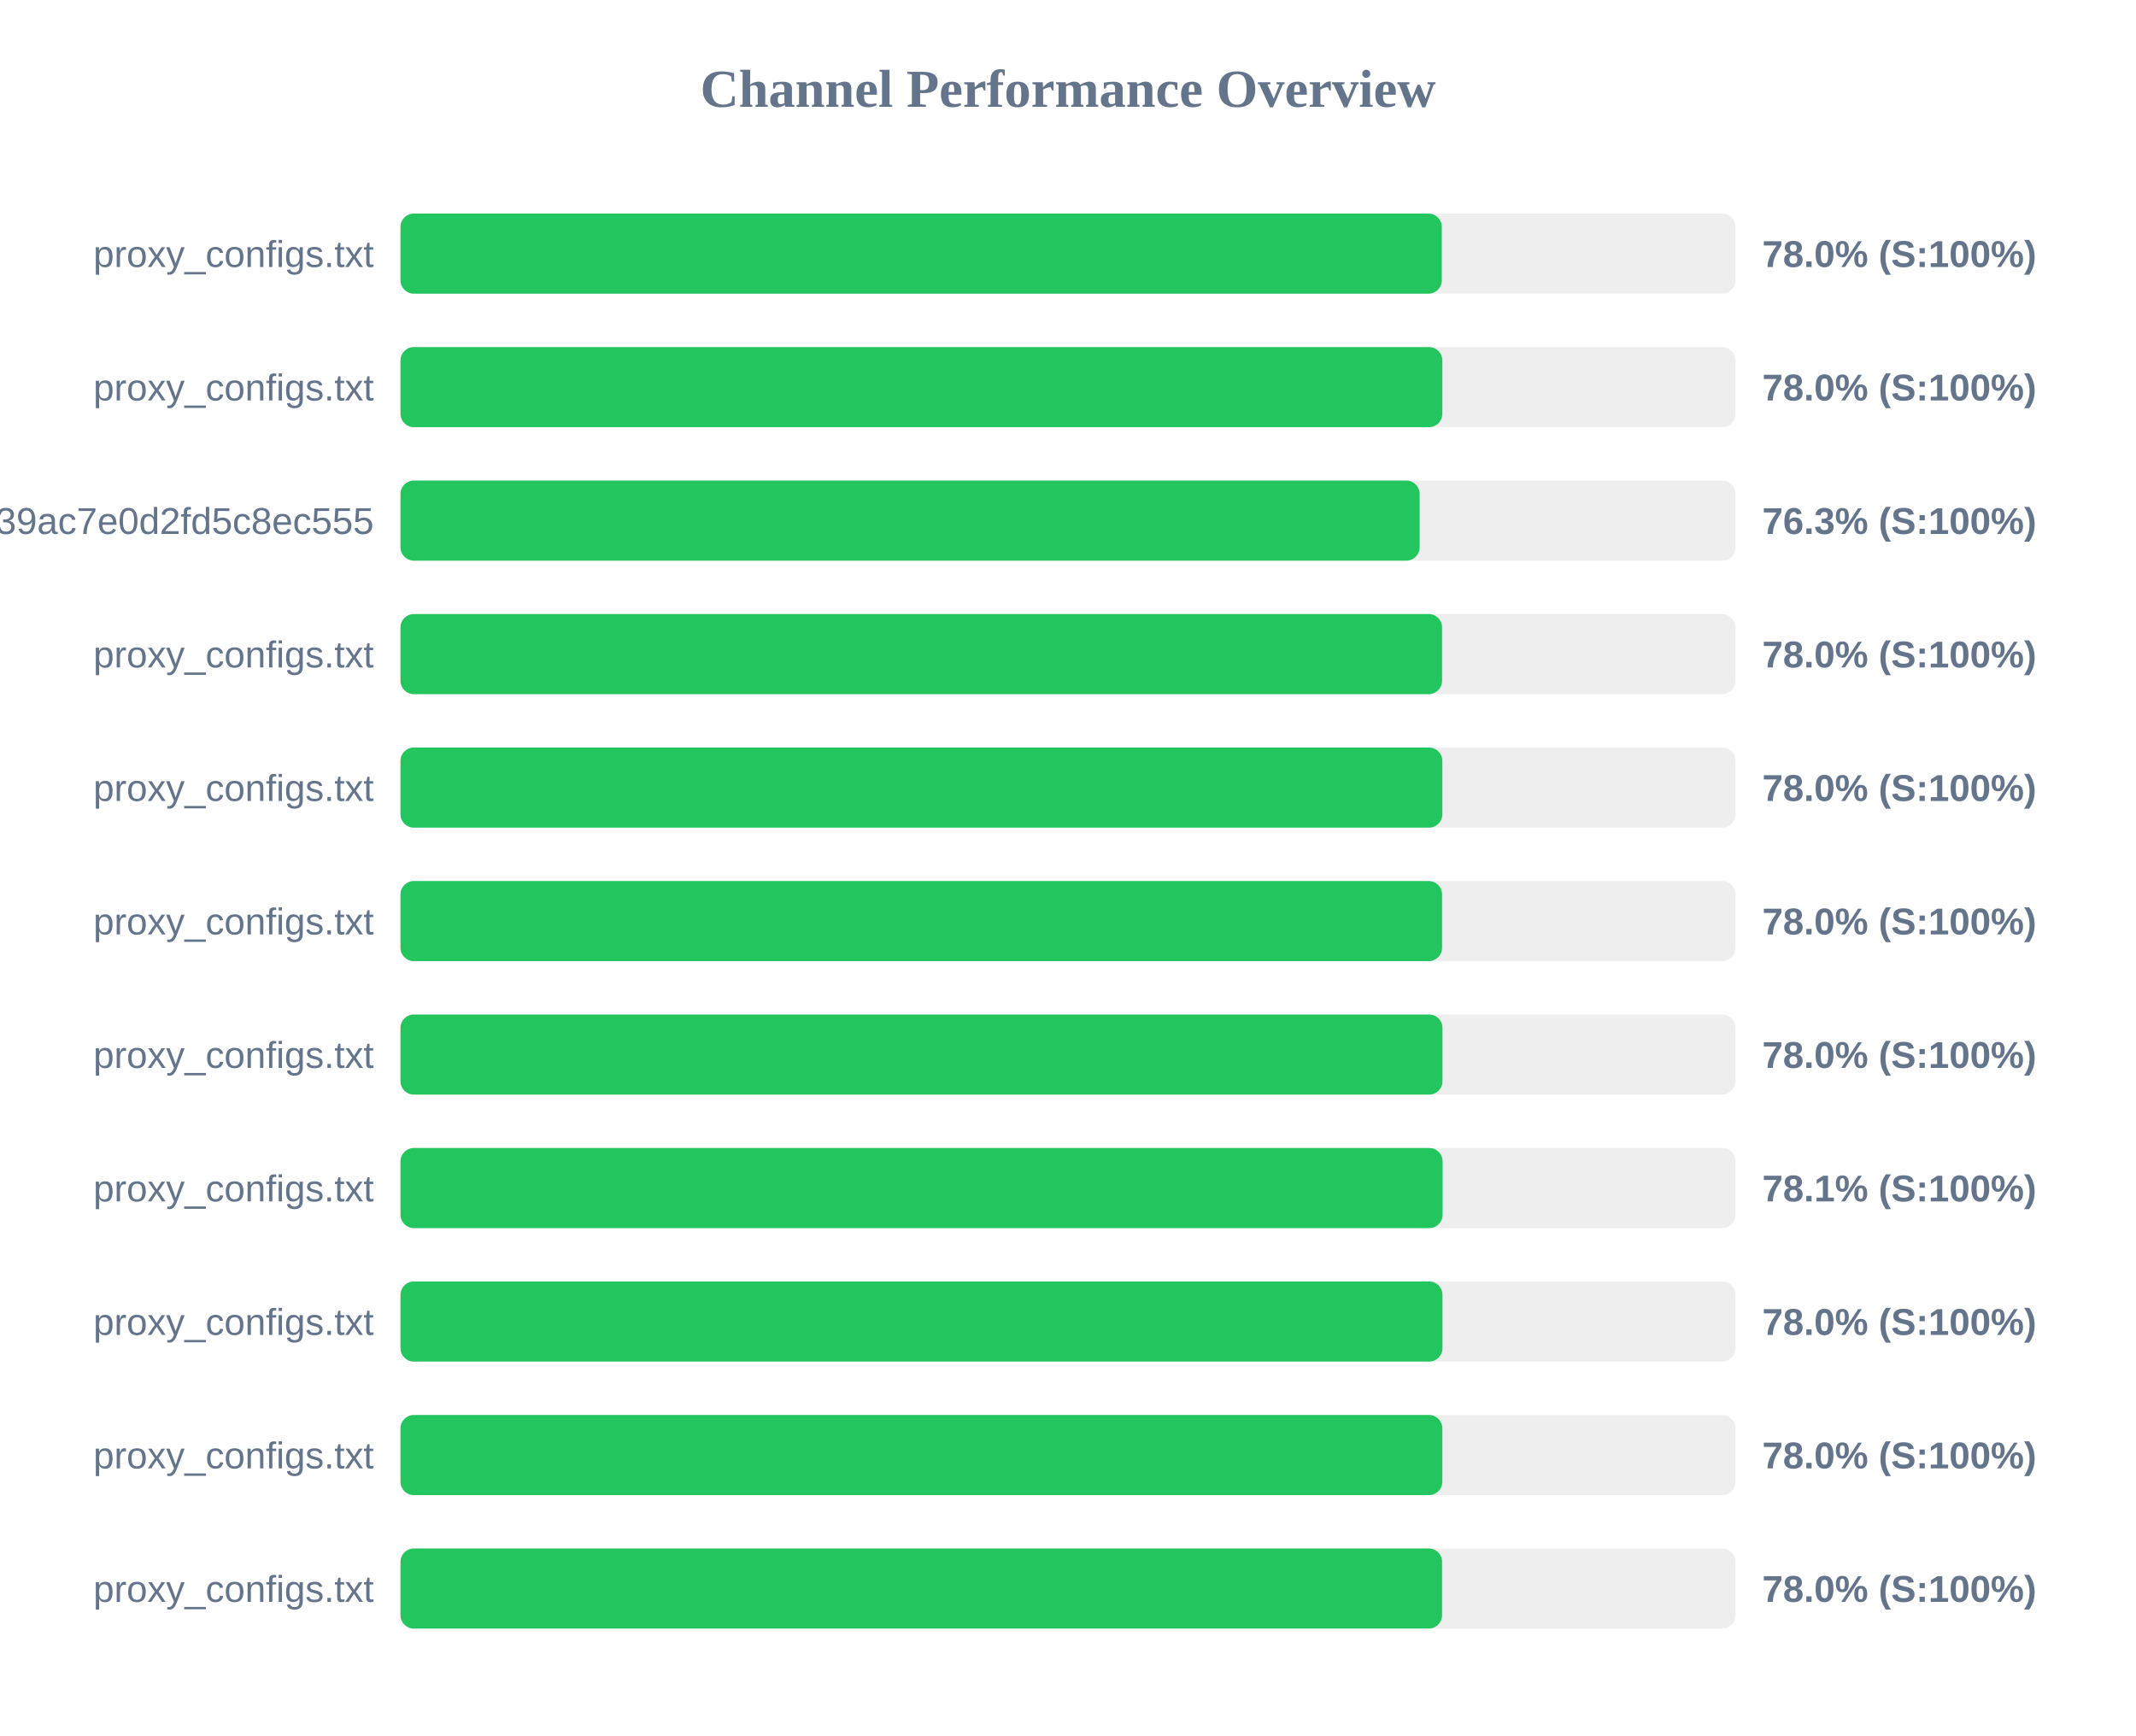
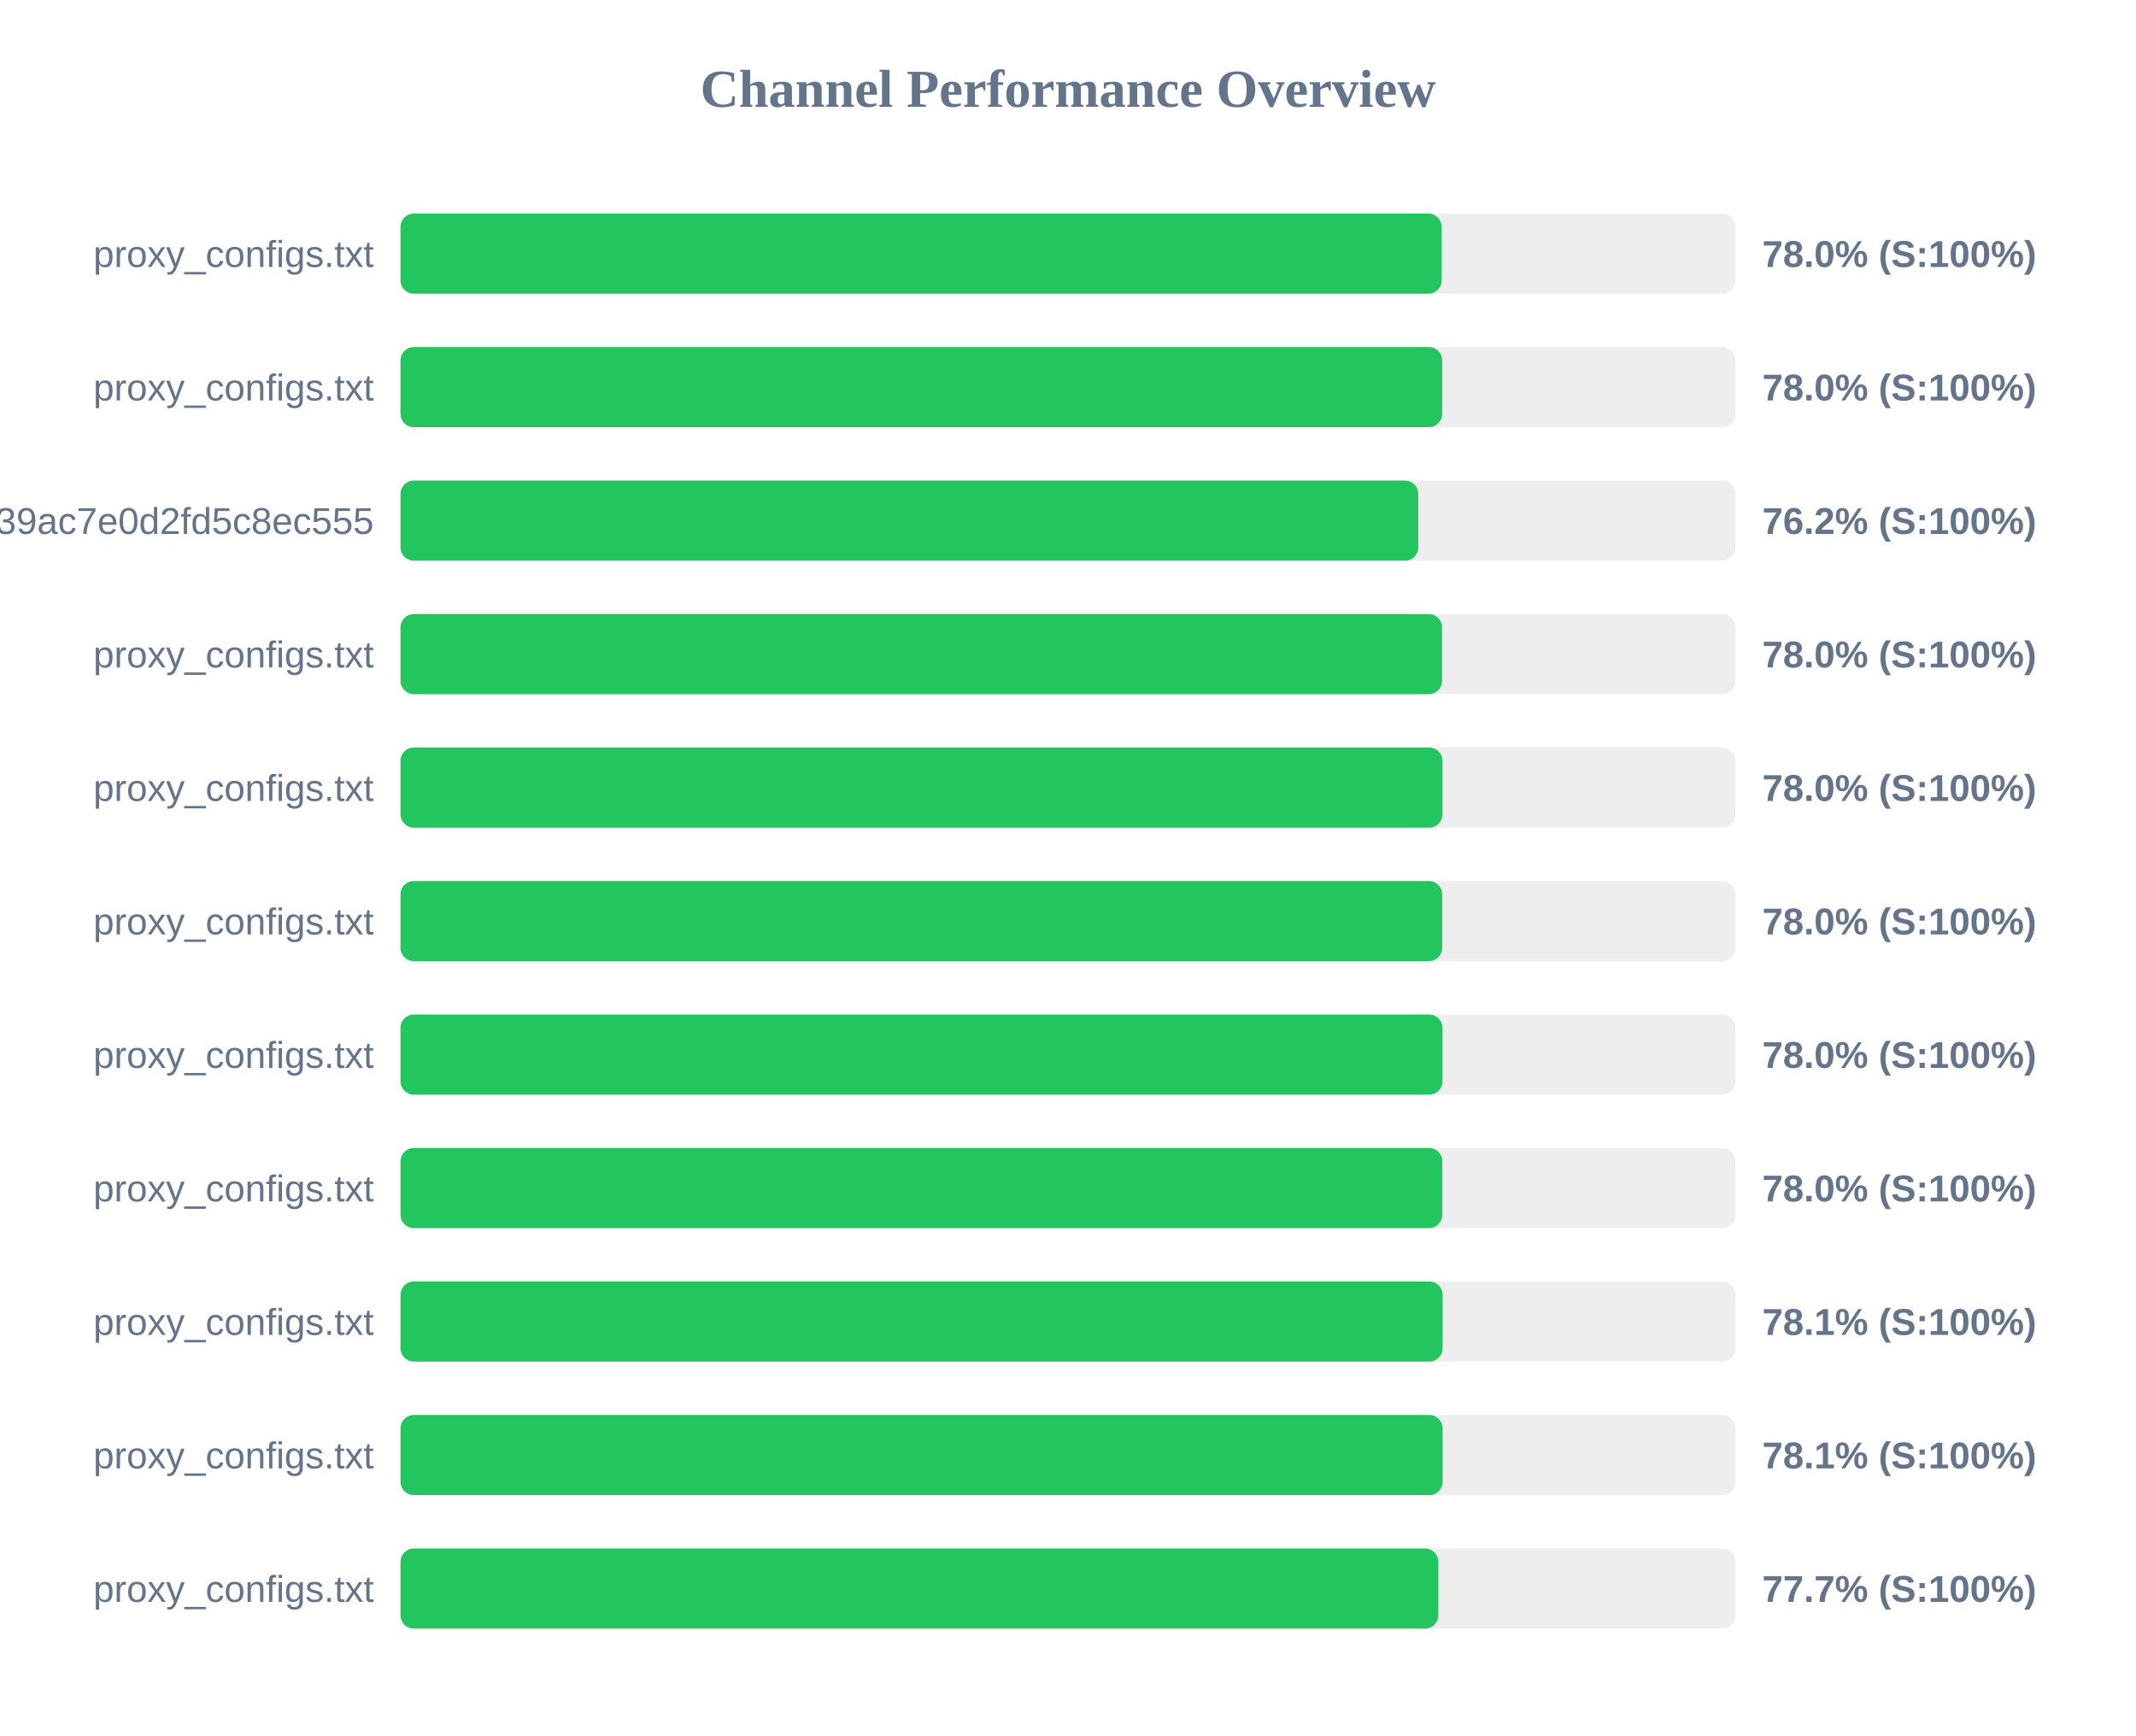
<svg xmlns="http://www.w3.org/2000/svg" width="800" height="650" version="1.1">
  <style>
        .row { font: 14px Arial; fill: #64748b; }
        .score { font: bold 14px Arial; fill: #64748b; }
    </style>
  <text x="400" y="40" text-anchor="middle" font-size="20px" font-weight="bold" fill="#64748b">Channel Performance Overview</text>
  <rect x="150" y="80" width="500" height="30" fill="#eee" rx="5" />
-   <rect x="150" y="80" width="390.0" height="30" fill="#22c55e" rx="5" />
+   <rect x="150" y="80" width="389.95" height="30" fill="#22c55e" rx="5" />
  <text x="140" y="100" text-anchor="end" class="row">proxy_configs.txt</text>
  <text x="660" y="100" text-anchor="start" class="score">78.0% (S:100%)</text>
  <rect x="150" y="130" width="500" height="30" fill="#eee" rx="5" />
-   <rect x="150" y="130" width="390.2" height="30" fill="#22c55e" rx="5" />
+   <rect x="150" y="130" width="390.15" height="30" fill="#22c55e" rx="5" />
  <text x="140" y="150" text-anchor="end" class="row">proxy_configs.txt</text>
  <text x="660" y="150" text-anchor="start" class="score">78.0% (S:100%)</text>
  <rect x="150" y="180" width="500" height="30" fill="#eee" rx="5" />
-   <rect x="150" y="180" width="381.7" height="30" fill="#22c55e" rx="5" />
+   <rect x="150" y="180" width="381.2" height="30" fill="#22c55e" rx="5" />
  <text x="140" y="200" text-anchor="end" class="row">subscribe?token=ad3062160378c39ac7e0d2fd5c8ec555</text>
-   <text x="660" y="200" text-anchor="start" class="score">76.3% (S:100%)</text>
+   <text x="660" y="200" text-anchor="start" class="score">76.2% (S:100%)</text>
  <rect x="150" y="230" width="500" height="30" fill="#eee" rx="5" />
  <rect x="150" y="230" width="390.1" height="30" fill="#22c55e" rx="5" />
  <text x="140" y="250" text-anchor="end" class="row">proxy_configs.txt</text>
  <text x="660" y="250" text-anchor="start" class="score">78.0% (S:100%)</text>
  <rect x="150" y="280" width="500" height="30" fill="#eee" rx="5" />
-   <rect x="150" y="280" width="390.2" height="30" fill="#22c55e" rx="5" />
+   <rect x="150" y="280" width="390.25" height="30" fill="#22c55e" rx="5" />
  <text x="140" y="300" text-anchor="end" class="row">proxy_configs.txt</text>
  <text x="660" y="300" text-anchor="start" class="score">78.0% (S:100%)</text>
  <rect x="150" y="330" width="500" height="30" fill="#eee" rx="5" />
-   <rect x="150" y="330" width="390.1" height="30" fill="#22c55e" rx="5" />
+   <rect x="150" y="330" width="390.15" height="30" fill="#22c55e" rx="5" />
  <text x="140" y="350" text-anchor="end" class="row">proxy_configs.txt</text>
  <text x="660" y="350" text-anchor="start" class="score">78.0% (S:100%)</text>
  <rect x="150" y="380" width="500" height="30" fill="#eee" rx="5" />
  <rect x="150" y="380" width="390.25" height="30" fill="#22c55e" rx="5" />
  <text x="140" y="400" text-anchor="end" class="row">proxy_configs.txt</text>
  <text x="660" y="400" text-anchor="start" class="score">78.0% (S:100%)</text>
  <rect x="150" y="430" width="500" height="30" fill="#eee" rx="5" />
-   <rect x="150" y="430" width="390.3" height="30" fill="#22c55e" rx="5" />
+   <rect x="150" y="430" width="390.2" height="30" fill="#22c55e" rx="5" />
  <text x="140" y="450" text-anchor="end" class="row">proxy_configs.txt</text>
-   <text x="660" y="450" text-anchor="start" class="score">78.1% (S:100%)</text>
+   <text x="660" y="450" text-anchor="start" class="score">78.0% (S:100%)</text>
  <rect x="150" y="480" width="500" height="30" fill="#eee" rx="5" />
-   <rect x="150" y="480" width="390.25" height="30" fill="#22c55e" rx="5" />
+   <rect x="150" y="480" width="390.3" height="30" fill="#22c55e" rx="5" />
  <text x="140" y="500" text-anchor="end" class="row">proxy_configs.txt</text>
-   <text x="660" y="500" text-anchor="start" class="score">78.0% (S:100%)</text>
+   <text x="660" y="500" text-anchor="start" class="score">78.1% (S:100%)</text>
  <rect x="150" y="530" width="500" height="30" fill="#eee" rx="5" />
-   <rect x="150" y="530" width="390.2" height="30" fill="#22c55e" rx="5" />
+   <rect x="150" y="530" width="390.3" height="30" fill="#22c55e" rx="5" />
  <text x="140" y="550" text-anchor="end" class="row">proxy_configs.txt</text>
-   <text x="660" y="550" text-anchor="start" class="score">78.0% (S:100%)</text>
+   <text x="660" y="550" text-anchor="start" class="score">78.1% (S:100%)</text>
  <rect x="150" y="580" width="500" height="30" fill="#eee" rx="5" />
-   <rect x="150" y="580" width="390.1" height="30" fill="#22c55e" rx="5" />
+   <rect x="150" y="580" width="388.7" height="30" fill="#22c55e" rx="5" />
  <text x="140" y="600" text-anchor="end" class="row">proxy_configs.txt</text>
-   <text x="660" y="600" text-anchor="start" class="score">78.0% (S:100%)</text>
+   <text x="660" y="600" text-anchor="start" class="score">77.7% (S:100%)</text>
</svg>
